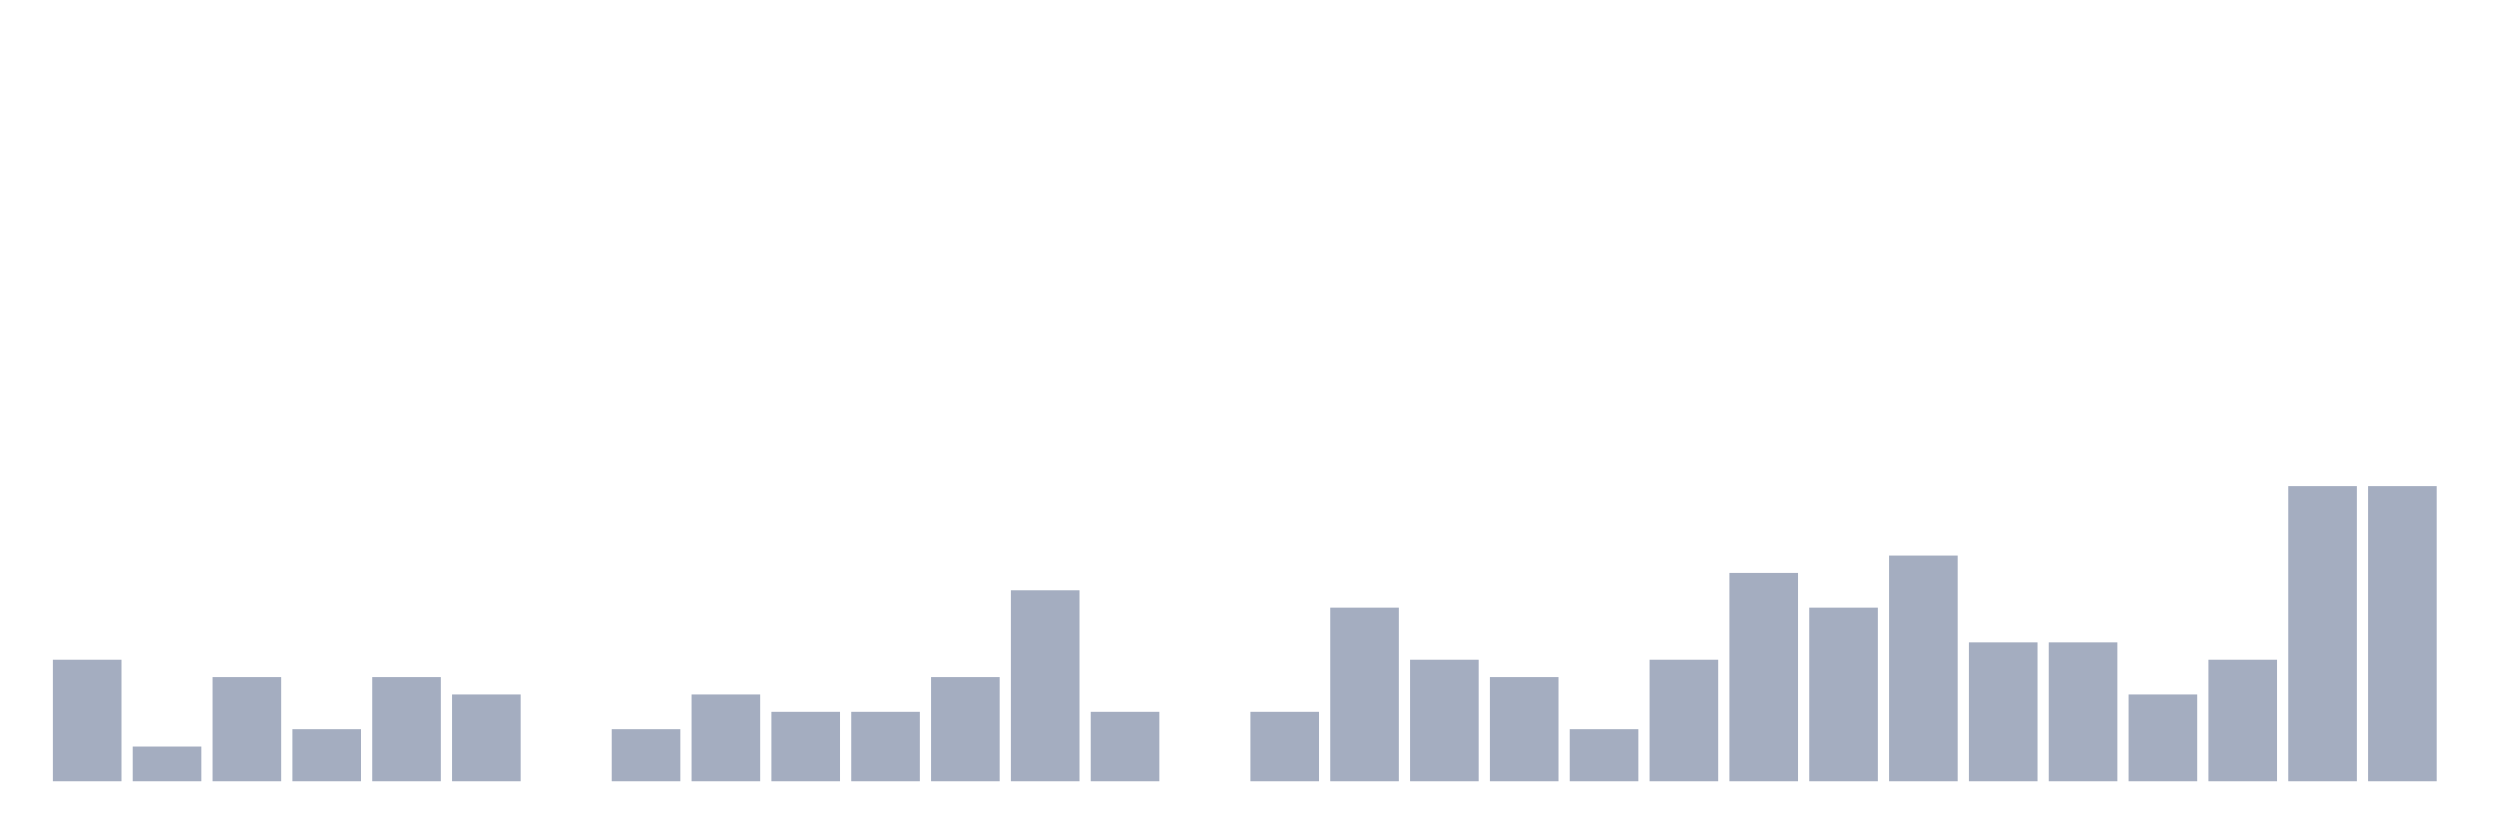
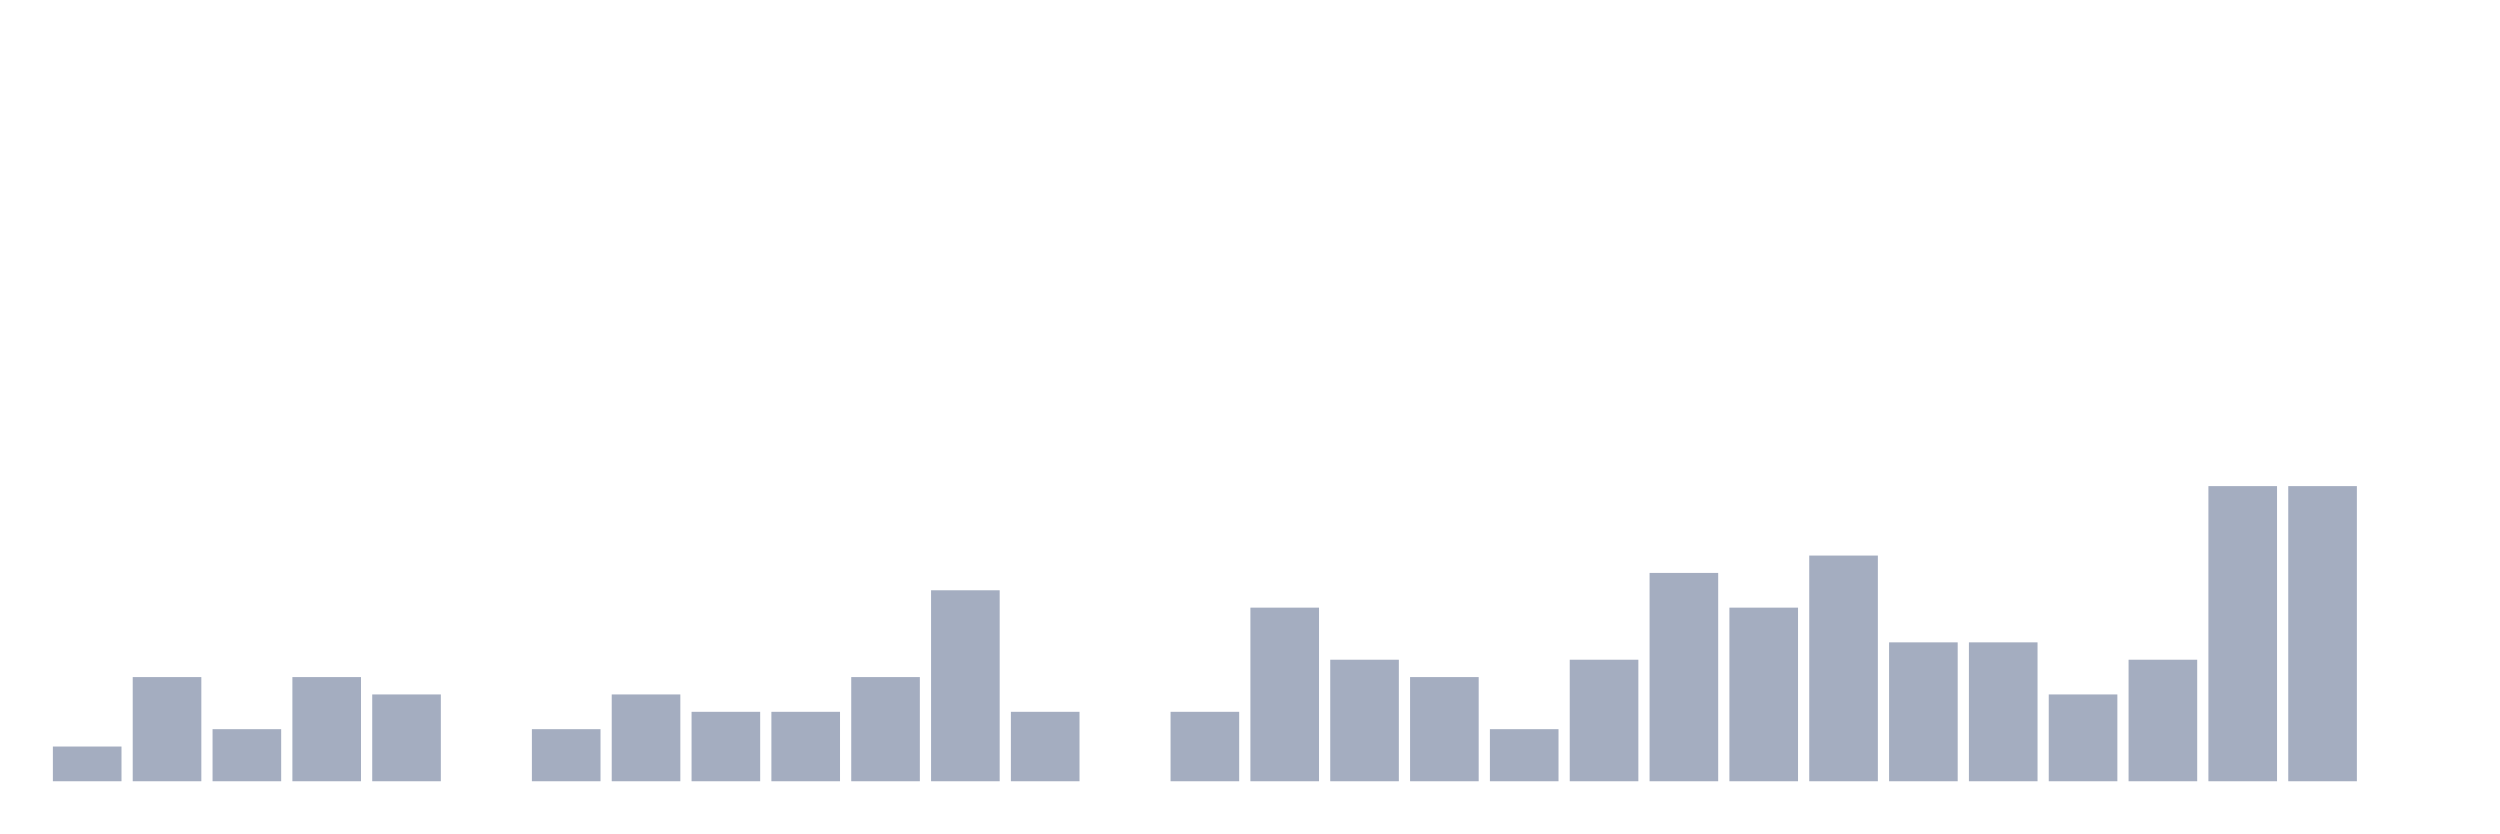
<svg xmlns="http://www.w3.org/2000/svg" viewBox="0 0 480 160">
  <g transform="translate(10,10)">
-     <rect class="bar" x="0.153" width="13.175" y="116.667" height="23.333" fill="rgb(164,173,192)" />
-     <rect class="bar" x="15.482" width="13.175" y="133.333" height="6.667" fill="rgb(164,173,192)" />
-     <rect class="bar" x="30.81" width="13.175" y="120" height="20" fill="rgb(164,173,192)" />
-     <rect class="bar" x="46.138" width="13.175" y="130" height="10" fill="rgb(164,173,192)" />
-     <rect class="bar" x="61.466" width="13.175" y="120" height="20" fill="rgb(164,173,192)" />
-     <rect class="bar" x="76.794" width="13.175" y="123.333" height="16.667" fill="rgb(164,173,192)" />
-     <rect class="bar" x="92.123" width="13.175" y="140" height="0" fill="rgb(164,173,192)" />
-     <rect class="bar" x="107.451" width="13.175" y="130" height="10" fill="rgb(164,173,192)" />
-     <rect class="bar" x="122.779" width="13.175" y="123.333" height="16.667" fill="rgb(164,173,192)" />
+     <rect class="bar" x="0.153" width="13.175" y="133.333" height="6.667" fill="rgb(164,173,192)" />
+     <rect class="bar" x="15.482" width="13.175" y="120" height="20" fill="rgb(164,173,192)" />
+     <rect class="bar" x="30.81" width="13.175" y="130" height="10" fill="rgb(164,173,192)" />
+     <rect class="bar" x="46.138" width="13.175" y="120" height="20" fill="rgb(164,173,192)" />
+     <rect class="bar" x="61.466" width="13.175" y="123.333" height="16.667" fill="rgb(164,173,192)" />
+     <rect class="bar" x="76.794" width="13.175" y="140" height="0" fill="rgb(164,173,192)" />
+     <rect class="bar" x="92.123" width="13.175" y="130" height="10" fill="rgb(164,173,192)" />
+     <rect class="bar" x="107.451" width="13.175" y="123.333" height="16.667" fill="rgb(164,173,192)" />
+     <rect class="bar" x="122.779" width="13.175" y="126.667" height="13.333" fill="rgb(164,173,192)" />
    <rect class="bar" x="138.107" width="13.175" y="126.667" height="13.333" fill="rgb(164,173,192)" />
-     <rect class="bar" x="153.436" width="13.175" y="126.667" height="13.333" fill="rgb(164,173,192)" />
-     <rect class="bar" x="168.764" width="13.175" y="120" height="20" fill="rgb(164,173,192)" />
-     <rect class="bar" x="184.092" width="13.175" y="103.333" height="36.667" fill="rgb(164,173,192)" />
-     <rect class="bar" x="199.42" width="13.175" y="126.667" height="13.333" fill="rgb(164,173,192)" />
-     <rect class="bar" x="214.748" width="13.175" y="140" height="0" fill="rgb(164,173,192)" />
-     <rect class="bar" x="230.077" width="13.175" y="126.667" height="13.333" fill="rgb(164,173,192)" />
-     <rect class="bar" x="245.405" width="13.175" y="106.667" height="33.333" fill="rgb(164,173,192)" />
-     <rect class="bar" x="260.733" width="13.175" y="116.667" height="23.333" fill="rgb(164,173,192)" />
-     <rect class="bar" x="276.061" width="13.175" y="120" height="20" fill="rgb(164,173,192)" />
-     <rect class="bar" x="291.39" width="13.175" y="130" height="10" fill="rgb(164,173,192)" />
-     <rect class="bar" x="306.718" width="13.175" y="116.667" height="23.333" fill="rgb(164,173,192)" />
-     <rect class="bar" x="322.046" width="13.175" y="100" height="40" fill="rgb(164,173,192)" />
-     <rect class="bar" x="337.374" width="13.175" y="106.667" height="33.333" fill="rgb(164,173,192)" />
-     <rect class="bar" x="352.702" width="13.175" y="96.667" height="43.333" fill="rgb(164,173,192)" />
+     <rect class="bar" x="153.436" width="13.175" y="120" height="20" fill="rgb(164,173,192)" />
+     <rect class="bar" x="168.764" width="13.175" y="103.333" height="36.667" fill="rgb(164,173,192)" />
+     <rect class="bar" x="184.092" width="13.175" y="126.667" height="13.333" fill="rgb(164,173,192)" />
+     <rect class="bar" x="199.42" width="13.175" y="140" height="0" fill="rgb(164,173,192)" />
+     <rect class="bar" x="214.748" width="13.175" y="126.667" height="13.333" fill="rgb(164,173,192)" />
+     <rect class="bar" x="230.077" width="13.175" y="106.667" height="33.333" fill="rgb(164,173,192)" />
+     <rect class="bar" x="245.405" width="13.175" y="116.667" height="23.333" fill="rgb(164,173,192)" />
+     <rect class="bar" x="260.733" width="13.175" y="120" height="20" fill="rgb(164,173,192)" />
+     <rect class="bar" x="276.061" width="13.175" y="130" height="10" fill="rgb(164,173,192)" />
+     <rect class="bar" x="291.39" width="13.175" y="116.667" height="23.333" fill="rgb(164,173,192)" />
+     <rect class="bar" x="306.718" width="13.175" y="100" height="40" fill="rgb(164,173,192)" />
+     <rect class="bar" x="322.046" width="13.175" y="106.667" height="33.333" fill="rgb(164,173,192)" />
+     <rect class="bar" x="337.374" width="13.175" y="96.667" height="43.333" fill="rgb(164,173,192)" />
+     <rect class="bar" x="352.702" width="13.175" y="113.333" height="26.667" fill="rgb(164,173,192)" />
    <rect class="bar" x="368.031" width="13.175" y="113.333" height="26.667" fill="rgb(164,173,192)" />
-     <rect class="bar" x="383.359" width="13.175" y="113.333" height="26.667" fill="rgb(164,173,192)" />
-     <rect class="bar" x="398.687" width="13.175" y="123.333" height="16.667" fill="rgb(164,173,192)" />
-     <rect class="bar" x="414.015" width="13.175" y="116.667" height="23.333" fill="rgb(164,173,192)" />
+     <rect class="bar" x="383.359" width="13.175" y="123.333" height="16.667" fill="rgb(164,173,192)" />
+     <rect class="bar" x="398.687" width="13.175" y="116.667" height="23.333" fill="rgb(164,173,192)" />
+     <rect class="bar" x="414.015" width="13.175" y="83.333" height="56.667" fill="rgb(164,173,192)" />
    <rect class="bar" x="429.344" width="13.175" y="83.333" height="56.667" fill="rgb(164,173,192)" />
-     <rect class="bar" x="444.672" width="13.175" y="83.333" height="56.667" fill="rgb(164,173,192)" />
+     <rect class="bar" x="444.672" width="13.175" y="140" height="0" fill="rgb(164,173,192)" />
  </g>
</svg>
